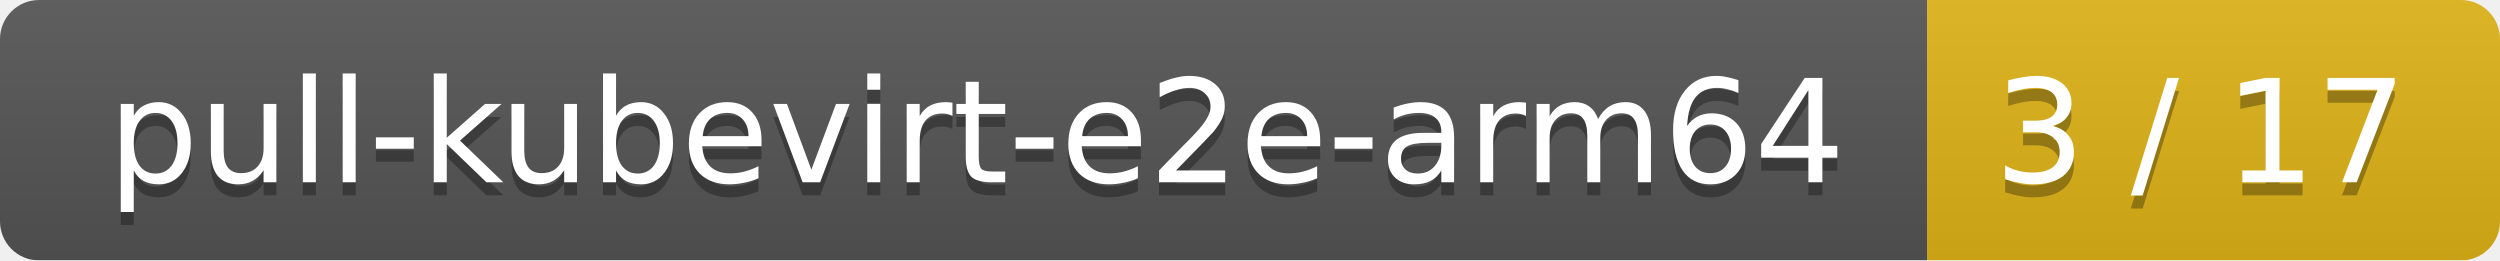
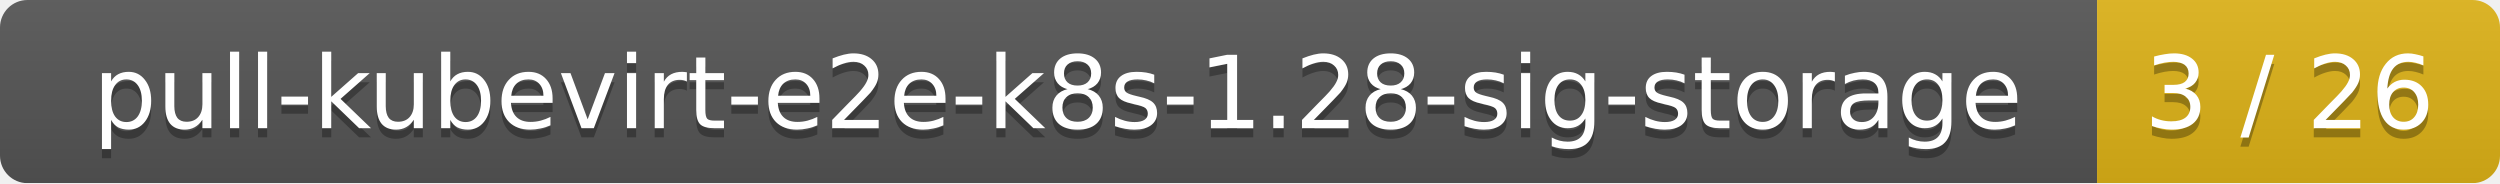
- <svg xmlns="http://www.w3.org/2000/svg" width="192" height="20">
+ <svg xmlns="http://www.w3.org/2000/svg" width="273" height="20">
  <linearGradient id="smooth" x2="0" y2="100%">
    <stop offset="0" stop-color="#bbb" stop-opacity=".1" />
    <stop offset="1" stop-opacity=".1" />
  </linearGradient>
  <mask id="round">
-     <rect width="192" height="20" rx="3" fill="#fff" />
+     <rect width="273" height="20" rx="3" fill="#fff" />
  </mask>
  <g mask="url(#round)">
-     <rect width="148" height="20" fill="#555" />
-     <rect x="148" width="44" height="20" fill="#dfb317" />
-     <rect width="192" height="20" fill="url(#smooth)" />
+     <rect width="229" height="20" fill="#555" />
+     <rect x="229" width="44" height="20" fill="#dfb317" />
+     <rect width="273" height="20" fill="url(#smooth)" />
  </g>
  <g fill="#fff" text-anchor="middle" font-family="DejaVu Sans,Verdana,Geneva,sans-serif" font-size="11">
-     <text x="75" y="15" fill="#010101" fill-opacity=".3">pull-kubevirt-e2e-arm64</text>
-     <text x="75" y="14">pull-kubevirt-e2e-arm64</text>
-     <text x="169" y="15" fill="#010101" fill-opacity=".3">3 / 17</text>
-     <text x="169" y="14">3 / 17</text>
+     <text x="115.5" y="15" fill="#010101" fill-opacity=".3">pull-kubevirt-e2e-k8s-1.28-sig-storage</text>
+     <text x="115.5" y="14">pull-kubevirt-e2e-k8s-1.28-sig-storage</text>
+     <text x="250" y="15" fill="#010101" fill-opacity=".3">3 / 26</text>
+     <text x="250" y="14">3 / 26</text>
  </g>
</svg>
